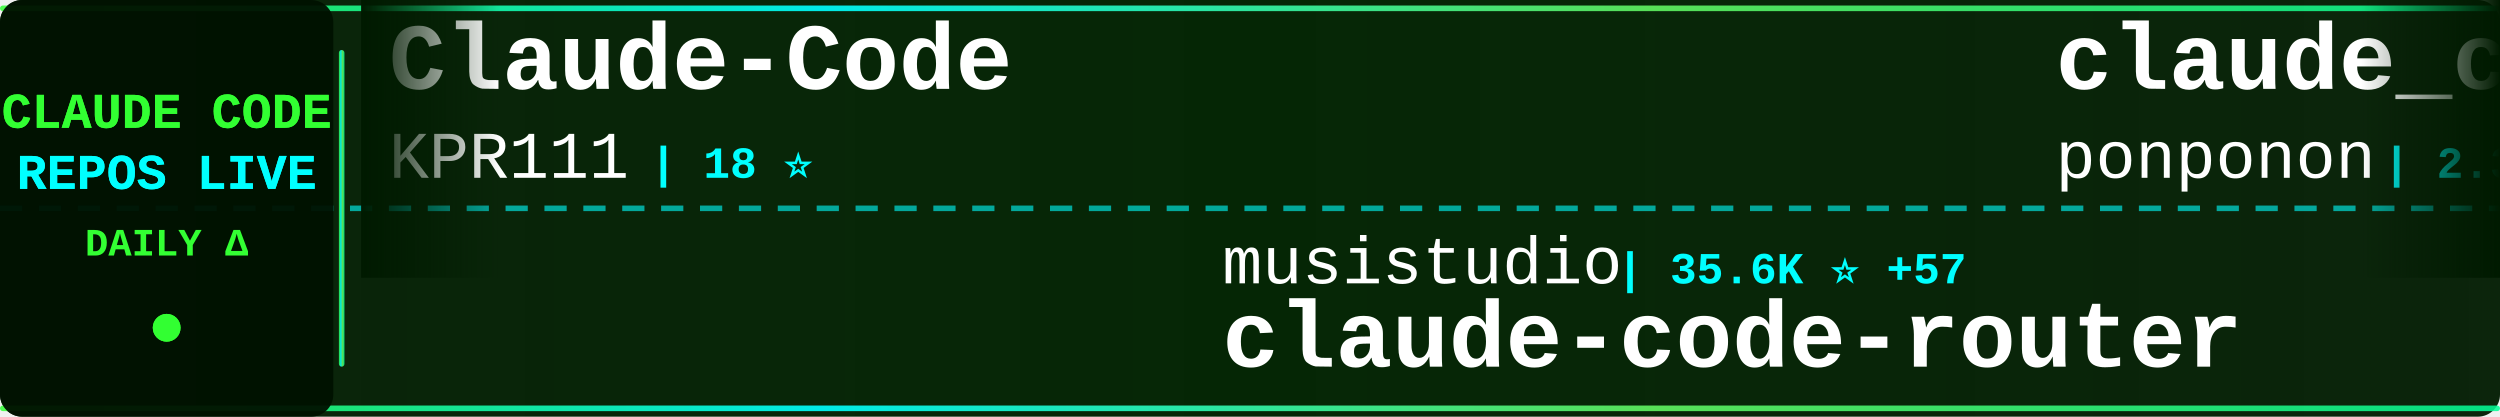
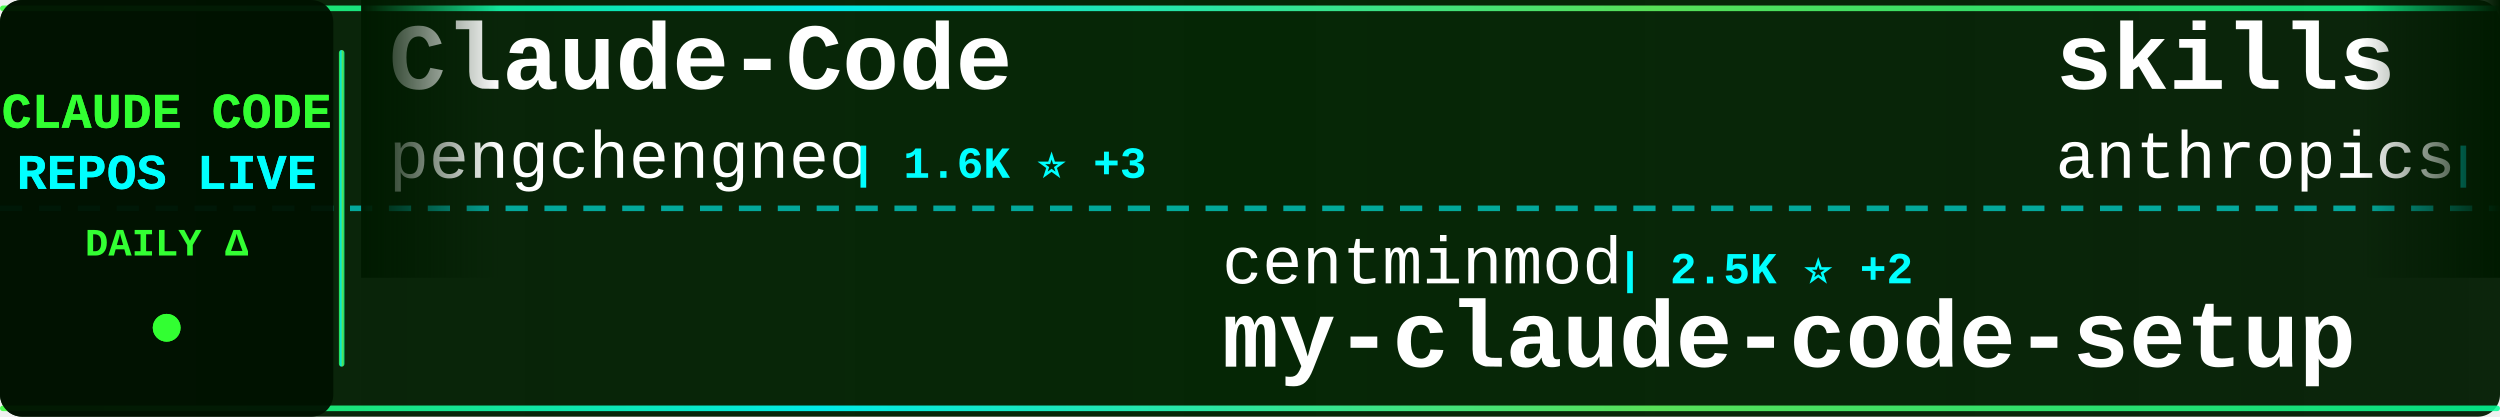
<svg xmlns="http://www.w3.org/2000/svg" width="900" height="150">
  <defs>
    <linearGradient id="tickerBg" x1="0%" y1="0%" x2="100%" y2="0%">
      <stop offset="0%" style="stop-color:#001a00;stop-opacity:0.95" />
      <stop offset="50%" style="stop-color:#002200;stop-opacity:0.98" />
      <stop offset="100%" style="stop-color:#001a00;stop-opacity:0.95" />
    </linearGradient>
    <linearGradient id="borderGrad" x1="0%" y1="0%" x2="100%" y2="0%">
      <stop offset="0%" style="stop-color:#33ff33;stop-opacity:0.85">
        <animate attributeName="stop-opacity" values="0.85;1;0.85" dur="2s" repeatCount="indefinite" />
      </stop>
      <stop offset="33%" style="stop-color:#00ffff;stop-opacity:0.9">
        <animate attributeName="stop-opacity" values="0.9;1;0.9" dur="2.2s" repeatCount="indefinite" />
      </stop>
      <stop offset="66%" style="stop-color:#66ff66;stop-opacity:0.85">
        <animate attributeName="stop-opacity" values="0.85;1;0.85" dur="1.8s" repeatCount="indefinite" />
      </stop>
      <stop offset="100%" style="stop-color:#00ff99;stop-opacity:0.85">
        <animate attributeName="stop-opacity" values="0.85;1;0.85" dur="2s" repeatCount="indefinite" />
      </stop>
    </linearGradient>
    <filter id="textGlow">
      <feGaussianBlur stdDeviation="0.1" result="coloredBlur" />
      <feMerge>
        <feMergeNode in="coloredBlur" />
        <feMergeNode in="SourceGraphic" />
      </feMerge>
    </filter>
    <filter id="metricGlow">
      <feGaussianBlur stdDeviation="0.2" result="coloredBlur" />
      <feMerge>
        <feMergeNode in="coloredBlur" />
        <feMergeNode in="SourceGraphic" />
      </feMerge>
    </filter>
    <linearGradient id="leftFade" x1="0%" y1="0%" x2="100%" y2="0%">
      <stop offset="0%" style="stop-color:#001a00;stop-opacity:1" />
      <stop offset="100%" style="stop-color:#001a00;stop-opacity:0" />
    </linearGradient>
    <linearGradient id="rightFade" x1="0%" y1="0%" x2="100%" y2="0%">
      <stop offset="0%" style="stop-color:#001a00;stop-opacity:0" />
      <stop offset="100%" style="stop-color:#001a00;stop-opacity:1" />
    </linearGradient>
  </defs>
  <rect width="900" height="150" fill="url(#tickerBg)" rx="8" />
  <rect x="0" y="2" width="900" height="2" fill="url(#borderGrad)" rx="1" />
  <rect x="0" y="146" width="900" height="2" fill="url(#borderGrad)" rx="1" />
  <line x1="0" y1="75" x2="900" y2="75" stroke="#00ffff" stroke-width="2" stroke-dasharray="8 6" opacity="0.6" />
  <rect x="0" y="0" width="120" height="150" fill="#001100" opacity="0.95" rx="8" />
  <text x="60" y="46" font-family="'Courier New', monospace" font-size="18" font-weight="bold" fill="#33ff33" text-anchor="middle" filter="url(#textGlow)">
    CLAUDE CODE
  </text>
  <text x="60" y="68" font-family="'Courier New', monospace" font-size="18" font-weight="bold" fill="#00ffff" text-anchor="middle" filter="url(#textGlow)">
    REPOS LIVE
  </text>
  <text x="60" y="92" font-family="'Courier New', monospace" font-size="14" font-weight="bold" fill="#33ff33" text-anchor="middle">
    DAILY Δ
  </text>
  <circle cx="60" cy="118" r="5" fill="#33ff33" filter="url(#metricGlow)">
    <animate attributeName="r" values="4;6;4" dur="1.5s" repeatCount="indefinite" />
    <animate attributeName="opacity" values="0.6;1;0.6" dur="1.5s" repeatCount="indefinite" />
  </circle>
  <rect x="122" y="18" width="2" height="114" fill="url(#borderGrad)" rx="1" />
  <clipPath id="tickerClip">
    <rect x="130" y="0" width="770" height="150" />
  </clipPath>
  <g clip-path="url(#tickerClip)">
    <g id="tickerItems">
      <animateTransform attributeName="transform" attributeType="XML" type="translate" from="0 0" to="-3000 0" dur="54s" repeatCount="indefinite" />
      <g transform="translate(0, 0)">
        <text x="140" y="32" font-family="'Courier New', monospace" font-size="34" font-weight="bold" fill="#ffffff">Claude-Code</text>
-         <text x="140" y="64" font-family="'Courier New', monospace" font-size="24" font-weight="normal" fill="#ffffff" opacity="1.0">KPR111</text>
-         <text x="234" y="64" font-family="'Courier New', monospace" font-size="16" font-weight="bold" fill="#00ffff"> | 18 ⭐</text>
+         <text x="140" y="64" font-family="'Courier New', monospace" font-size="24" font-weight="normal" fill="#ffffff" opacity="1.0">pengchengneo</text>
+         <text x="306" y="64" font-family="'Courier New', monospace" font-size="16" font-weight="bold" fill="#00ffff"> | 1.6K ⭐ +3</text>
      </g>
      <g transform="translate(300, 0)">
-         <text x="140" y="102" font-family="'Courier New', monospace" font-size="24" font-weight="normal" fill="#ffffff" opacity="1.0">musistudio</text>
-         <text x="282" y="102" font-family="'Courier New', monospace" font-size="16" font-weight="bold" fill="#00ffff"> | 35.6K ⭐ +57</text>
-         <text x="140" y="132" font-family="'Courier New', monospace" font-size="34" font-weight="bold" fill="#ffffff">claude-code-router</text>
+         <text x="140" y="102" font-family="'Courier New', monospace" font-size="24" font-weight="normal" fill="#ffffff" opacity="1.0">centminmod</text>
+         <text x="282" y="102" font-family="'Courier New', monospace" font-size="16" font-weight="bold" fill="#00ffff"> | 2.5K ⭐ +2</text>
+         <text x="140" y="132" font-family="'Courier New', monospace" font-size="34" font-weight="bold" fill="#ffffff">my-claude-code-setup</text>
      </g>
      <g transform="translate(600, 0)">
-         <text x="140" y="32" font-family="'Courier New', monospace" font-size="34" font-weight="bold" fill="#ffffff">claude_code_src</text>
-         <text x="140" y="64" font-family="'Courier New', monospace" font-size="24" font-weight="normal" fill="#ffffff" opacity="1.0">ponponon</text>
-         <text x="258" y="64" font-family="'Courier New', monospace" font-size="16" font-weight="bold" fill="#00ffff"> | 2.3K ⭐ +1</text>
+         <text x="140" y="32" font-family="'Courier New', monospace" font-size="34" font-weight="bold" fill="#ffffff">skills</text>
+         <text x="140" y="64" font-family="'Courier New', monospace" font-size="24" font-weight="normal" fill="#ffffff" opacity="1.0">anthropics</text>
+         <text x="282" y="64" font-family="'Courier New', monospace" font-size="16" font-weight="bold" fill="#00ffff"> | 159.1K ⭐ +406</text>
      </g>
      <g transform="translate(900, 0)">
-         <text x="140" y="102" font-family="'Courier New', monospace" font-size="24" font-weight="normal" fill="#ffffff" opacity="1.0">lintsinghua</text>
-         <text x="294" y="102" font-family="'Courier New', monospace" font-size="16" font-weight="bold" fill="#00ffff"> | 3.9K ⭐ +15</text>
-         <text x="140" y="132" font-family="'Courier New', monospace" font-size="34" font-weight="bold" fill="#ffffff">claude-code-book</text>
+         <text x="140" y="102" font-family="'Courier New', monospace" font-size="24" font-weight="normal" fill="#ffffff" opacity="1.0">zebbern</text>
+         <text x="246" y="102" font-family="'Courier New', monospace" font-size="16" font-weight="bold" fill="#00ffff"> | 4.4K ⭐ +7</text>
+         <text x="140" y="132" font-family="'Courier New', monospace" font-size="34" font-weight="bold" fill="#ffffff">claude-code-guide</text>
      </g>
      <g transform="translate(1200, 0)">
-         <text x="140" y="32" font-family="'Courier New', monospace" font-size="34" font-weight="bold" fill="#ffffff">skills</text>
-         <text x="140" y="64" font-family="'Courier New', monospace" font-size="24" font-weight="normal" fill="#ffffff" opacity="1.0">anthropics</text>
-         <text x="282" y="64" font-family="'Courier New', monospace" font-size="16" font-weight="bold" fill="#00ffff"> | 159.1K ⭐ +414</text>
+         <text x="140" y="32" font-family="'Courier New', monospace" font-size="34" font-weight="bold" fill="#ffffff">claude-code-spec-workflo...</text>
+         <text x="140" y="64" font-family="'Courier New', monospace" font-size="24" font-weight="normal" fill="#ffffff" opacity="1.0">Pimzino</text>
+         <text x="246" y="64" font-family="'Courier New', monospace" font-size="16" font-weight="bold" fill="#00ffff"> | 3.8K ⭐ +1</text>
      </g>
      <g transform="translate(1500, 0)">
-         <text x="140" y="102" font-family="'Courier New', monospace" font-size="24" font-weight="normal" fill="#ffffff" opacity="1.0">jeremylongshore</text>
-         <text x="342" y="102" font-family="'Courier New', monospace" font-size="16" font-weight="bold" fill="#00ffff"> | 2.5K ⭐ +1</text>
-         <text x="140" y="132" font-family="'Courier New', monospace" font-size="34" font-weight="bold" fill="#ffffff">claude-code-plugins-plus...</text>
+         <text x="140" y="102" font-family="'Courier New', monospace" font-size="24" font-weight="normal" fill="#ffffff" opacity="1.0">KPR111</text>
+         <text x="234" y="102" font-family="'Courier New', monospace" font-size="16" font-weight="bold" fill="#00ffff"> | 18 ⭐</text>
+         <text x="140" y="132" font-family="'Courier New', monospace" font-size="34" font-weight="bold" fill="#ffffff">Claude-Code</text>
      </g>
      <g transform="translate(1800, 0)">
-         <text x="140" y="32" font-family="'Courier New', monospace" font-size="34" font-weight="bold" fill="#ffffff">claude-code-hub</text>
-         <text x="140" y="64" font-family="'Courier New', monospace" font-size="24" font-weight="normal" fill="#ffffff" opacity="1.0">ding113</text>
-         <text x="246" y="64" font-family="'Courier New', monospace" font-size="16" font-weight="bold" fill="#00ffff"> | 3.2K ⭐ +5</text>
+         <text x="140" y="32" font-family="'Courier New', monospace" font-size="34" font-weight="bold" fill="#ffffff">claude-code-proxy</text>
+         <text x="140" y="64" font-family="'Courier New', monospace" font-size="24" font-weight="normal" fill="#ffffff" opacity="1.0">fuergaosi233</text>
+         <text x="306" y="64" font-family="'Courier New', monospace" font-size="16" font-weight="bold" fill="#00ffff"> | 2.7K ⭐ +4</text>
      </g>
      <g transform="translate(2100, 0)">
-         <text x="140" y="102" font-family="'Courier New', monospace" font-size="24" font-weight="normal" fill="#ffffff" opacity="1.0">luongnv89</text>
-         <text x="270" y="102" font-family="'Courier New', monospace" font-size="16" font-weight="bold" fill="#00ffff"> | 39.4K ⭐ +57</text>
-         <text x="140" y="132" font-family="'Courier New', monospace" font-size="34" font-weight="bold" fill="#ffffff">claude-howto</text>
+         <text x="140" y="102" font-family="'Courier New', monospace" font-size="24" font-weight="normal" fill="#ffffff" opacity="1.0">SeemSeam</text>
+         <text x="258" y="102" font-family="'Courier New', monospace" font-size="16" font-weight="bold" fill="#00ffff"> | 3.2K ⭐ +6</text>
+         <text x="140" y="132" font-family="'Courier New', monospace" font-size="34" font-weight="bold" fill="#ffffff">claude_codex_bridge</text>
      </g>
      <g transform="translate(2400, 0)">
-         <text x="140" y="32" font-family="'Courier New', monospace" font-size="34" font-weight="bold" fill="#ffffff">oh-my-claudecode</text>
-         <text x="140" y="64" font-family="'Courier New', monospace" font-size="24" font-weight="normal" fill="#ffffff" opacity="1.0">Yeachan-Heo</text>
-         <text x="294" y="64" font-family="'Courier New', monospace" font-size="16" font-weight="bold" fill="#00ffff"> | 37.5K ⭐ +50</text>
+         <text x="140" y="32" font-family="'Courier New', monospace" font-size="34" font-weight="bold" fill="#ffffff">sc-claude-code-files</text>
+         <text x="140" y="64" font-family="'Courier New', monospace" font-size="24" font-weight="normal" fill="#ffffff" opacity="1.0">https-deeplearning-ai</text>
+         <text x="414" y="64" font-family="'Courier New', monospace" font-size="16" font-weight="bold" fill="#00ffff"> | 533 ⭐</text>
      </g>
      <g transform="translate(2700, 0)">
-         <text x="140" y="102" font-family="'Courier New', monospace" font-size="24" font-weight="normal" fill="#ffffff" opacity="1.0">OneRedOak</text>
-         <text x="270" y="102" font-family="'Courier New', monospace" font-size="16" font-weight="bold" fill="#00ffff"> | 3.9K ⭐ +2</text>
-         <text x="140" y="132" font-family="'Courier New', monospace" font-size="34" font-weight="bold" fill="#ffffff">claude-code-workflows</text>
+         <text x="140" y="102" font-family="'Courier New', monospace" font-size="24" font-weight="normal" fill="#ffffff" opacity="1.0">hangsman</text>
+         <text x="258" y="102" font-family="'Courier New', monospace" font-size="16" font-weight="bold" fill="#00ffff"> | 787 ⭐</text>
+         <text x="140" y="132" font-family="'Courier New', monospace" font-size="34" font-weight="bold" fill="#ffffff">claude-code-source</text>
      </g>
      <g transform="translate(3000, 0)">
        <text x="140" y="32" font-family="'Courier New', monospace" font-size="34" font-weight="bold" fill="#ffffff">Claude-Code</text>
-         <text x="140" y="64" font-family="'Courier New', monospace" font-size="24" font-weight="normal" fill="#ffffff" opacity="1.0">KPR111</text>
-         <text x="234" y="64" font-family="'Courier New', monospace" font-size="16" font-weight="bold" fill="#00ffff"> | 18 ⭐</text>
+         <text x="140" y="64" font-family="'Courier New', monospace" font-size="24" font-weight="normal" fill="#ffffff" opacity="1.0">pengchengneo</text>
+         <text x="306" y="64" font-family="'Courier New', monospace" font-size="16" font-weight="bold" fill="#00ffff"> | 1.6K ⭐ +3</text>
      </g>
      <g transform="translate(3300, 0)">
-         <text x="140" y="102" font-family="'Courier New', monospace" font-size="24" font-weight="normal" fill="#ffffff" opacity="1.0">musistudio</text>
-         <text x="282" y="102" font-family="'Courier New', monospace" font-size="16" font-weight="bold" fill="#00ffff"> | 35.6K ⭐ +57</text>
-         <text x="140" y="132" font-family="'Courier New', monospace" font-size="34" font-weight="bold" fill="#ffffff">claude-code-router</text>
+         <text x="140" y="102" font-family="'Courier New', monospace" font-size="24" font-weight="normal" fill="#ffffff" opacity="1.0">centminmod</text>
+         <text x="282" y="102" font-family="'Courier New', monospace" font-size="16" font-weight="bold" fill="#00ffff"> | 2.5K ⭐ +2</text>
+         <text x="140" y="132" font-family="'Courier New', monospace" font-size="34" font-weight="bold" fill="#ffffff">my-claude-code-setup</text>
      </g>
      <g transform="translate(3600, 0)">
-         <text x="140" y="32" font-family="'Courier New', monospace" font-size="34" font-weight="bold" fill="#ffffff">claude_code_src</text>
-         <text x="140" y="64" font-family="'Courier New', monospace" font-size="24" font-weight="normal" fill="#ffffff" opacity="1.0">ponponon</text>
-         <text x="258" y="64" font-family="'Courier New', monospace" font-size="16" font-weight="bold" fill="#00ffff"> | 2.3K ⭐ +1</text>
+         <text x="140" y="32" font-family="'Courier New', monospace" font-size="34" font-weight="bold" fill="#ffffff">skills</text>
+         <text x="140" y="64" font-family="'Courier New', monospace" font-size="24" font-weight="normal" fill="#ffffff" opacity="1.0">anthropics</text>
+         <text x="282" y="64" font-family="'Courier New', monospace" font-size="16" font-weight="bold" fill="#00ffff"> | 159.1K ⭐ +406</text>
      </g>
      <g transform="translate(3900, 0)">
-         <text x="140" y="102" font-family="'Courier New', monospace" font-size="24" font-weight="normal" fill="#ffffff" opacity="1.0">lintsinghua</text>
-         <text x="294" y="102" font-family="'Courier New', monospace" font-size="16" font-weight="bold" fill="#00ffff"> | 3.9K ⭐ +15</text>
-         <text x="140" y="132" font-family="'Courier New', monospace" font-size="34" font-weight="bold" fill="#ffffff">claude-code-book</text>
+         <text x="140" y="102" font-family="'Courier New', monospace" font-size="24" font-weight="normal" fill="#ffffff" opacity="1.0">zebbern</text>
+         <text x="246" y="102" font-family="'Courier New', monospace" font-size="16" font-weight="bold" fill="#00ffff"> | 4.4K ⭐ +7</text>
+         <text x="140" y="132" font-family="'Courier New', monospace" font-size="34" font-weight="bold" fill="#ffffff">claude-code-guide</text>
      </g>
    </g>
  </g>
  <rect x="130" y="0" width="50" height="100" fill="url(#leftFade)" />
  <rect x="850" y="0" width="50" height="100" fill="url(#rightFade)" />
</svg>
